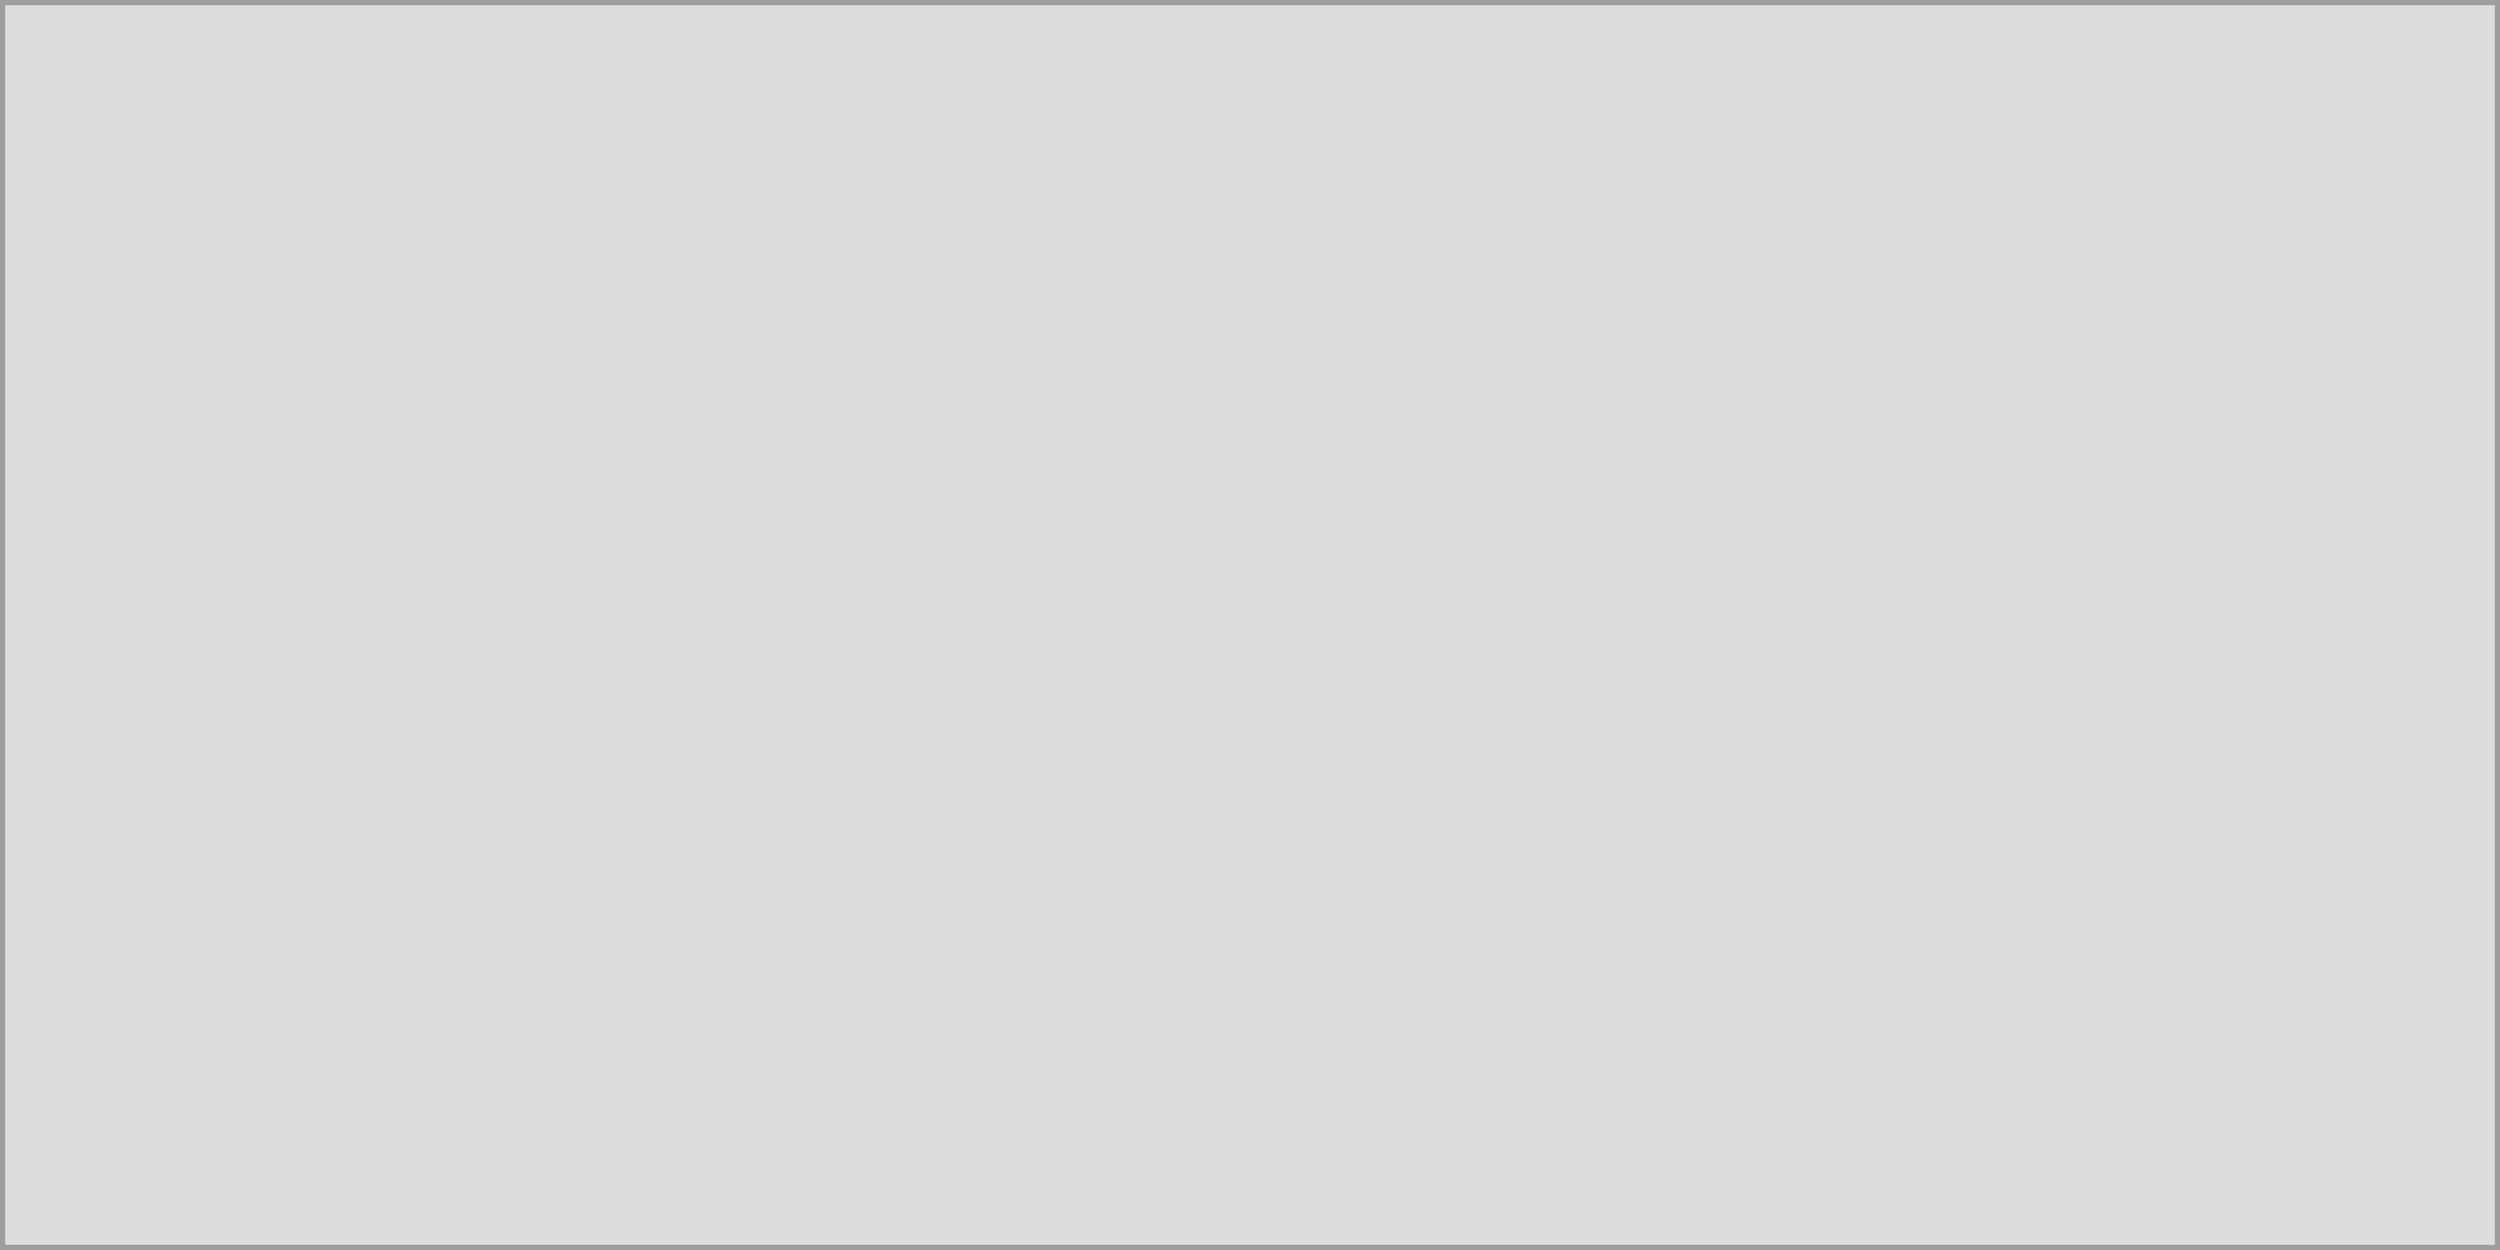
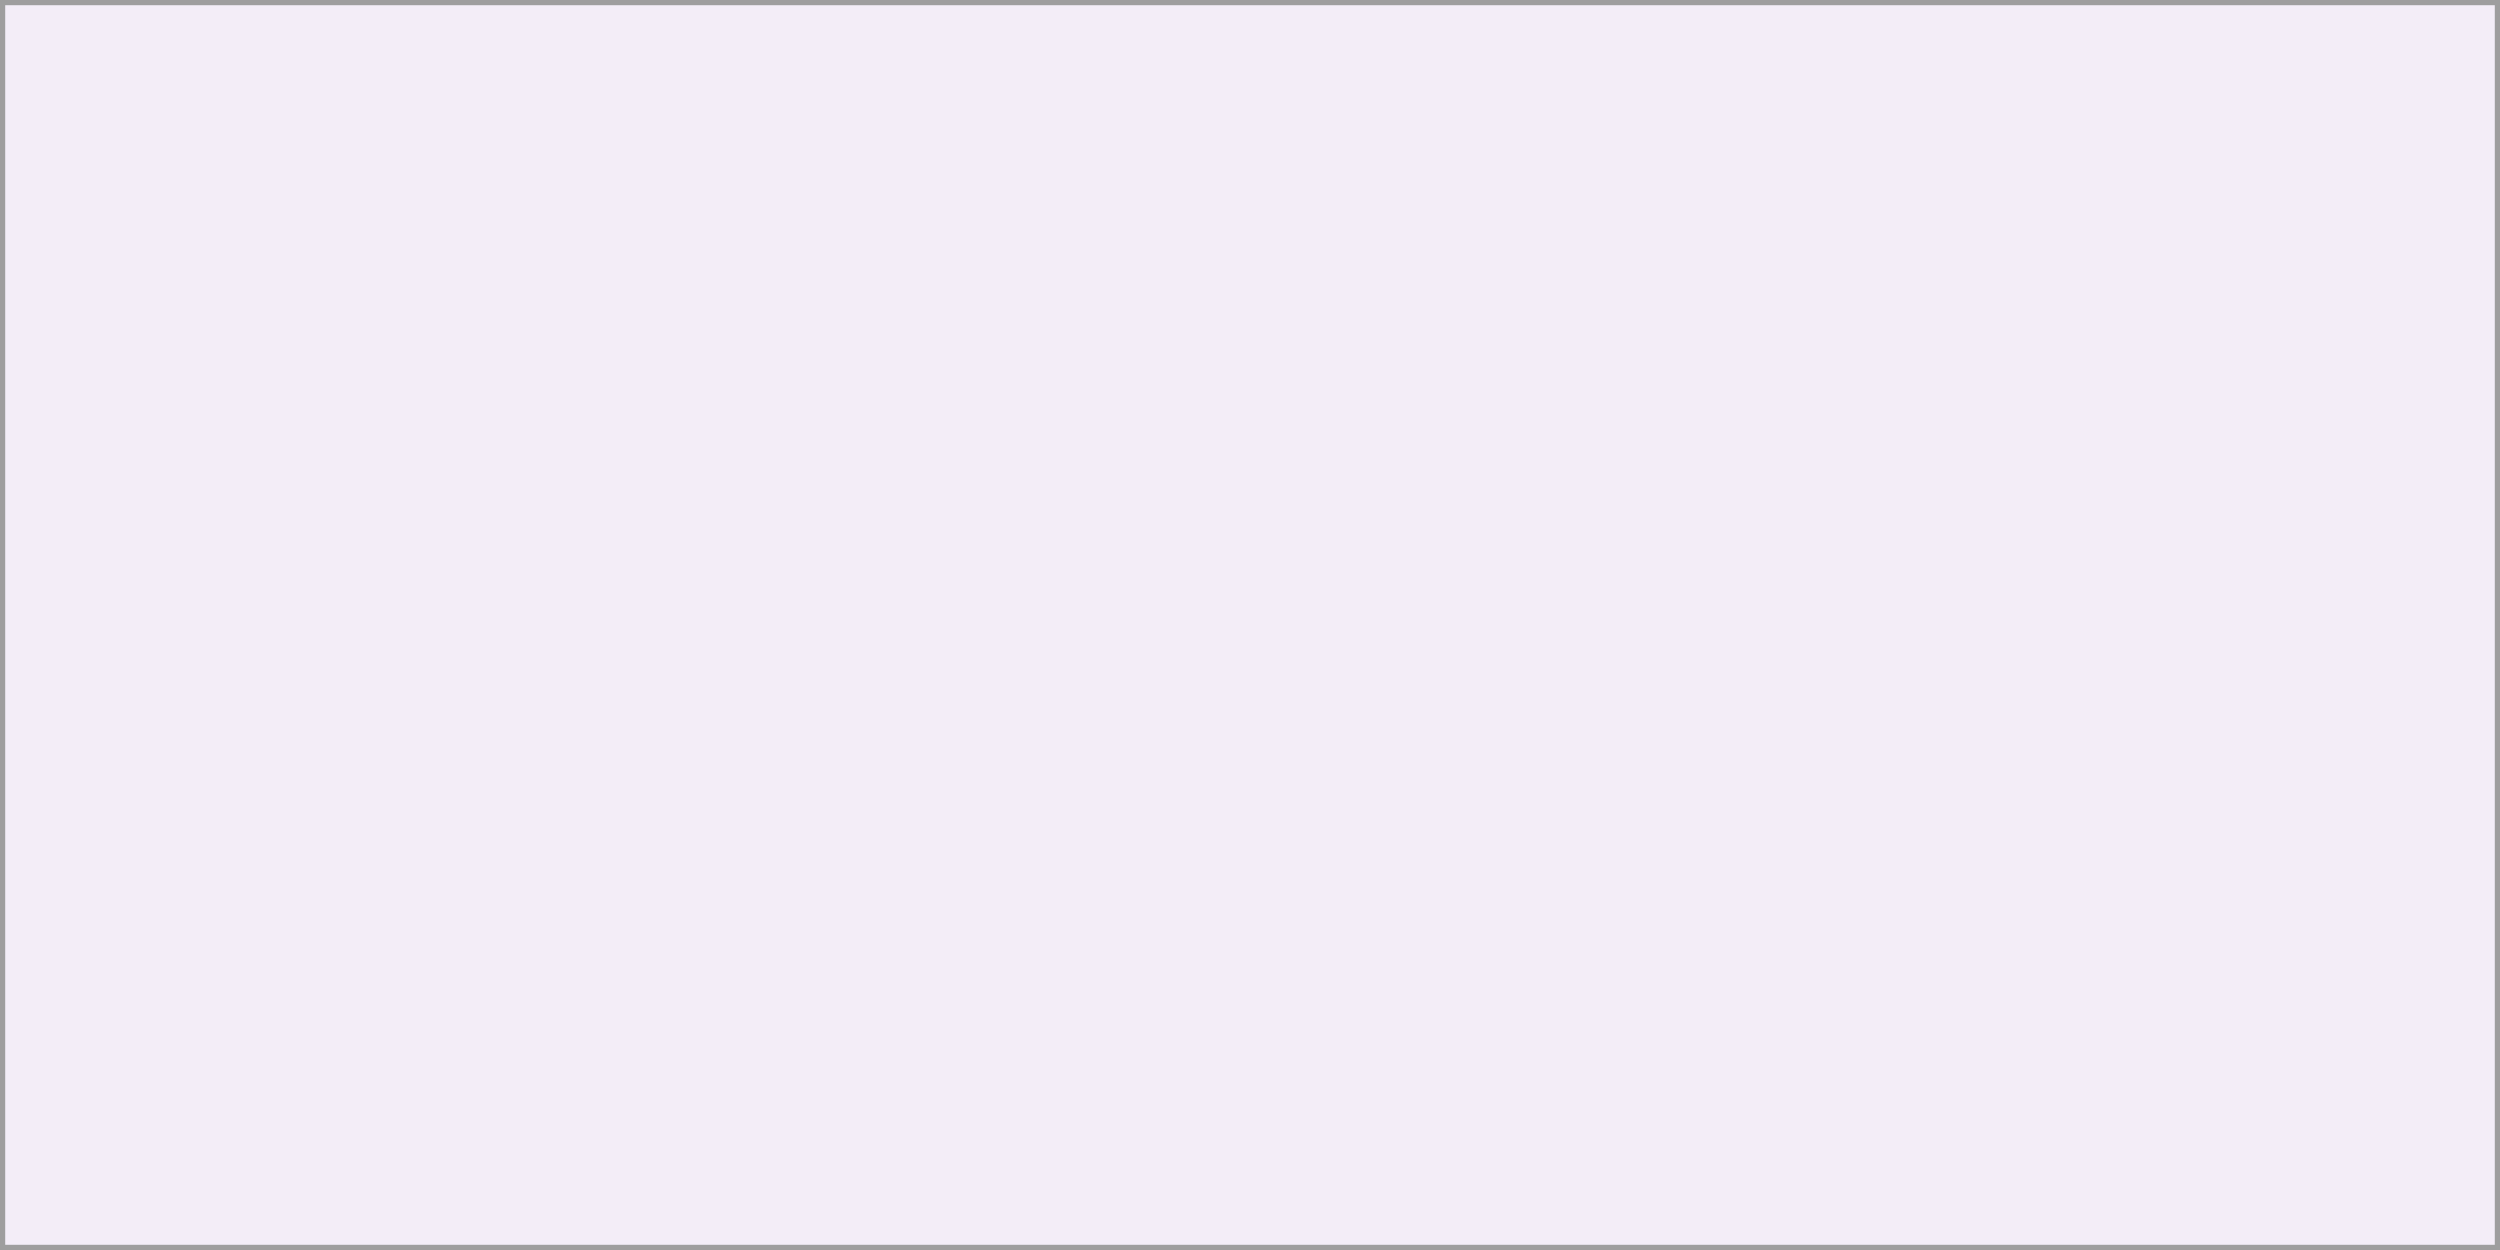
<svg xmlns="http://www.w3.org/2000/svg" width="240" height="120" viewBox="0 0 240 120">
  <rect x="0" y="0" width="240" height="120" fill="rgba(240,240,240,1.00)" />
-   <rect x="0" y="0" width="240" height="120" fill="rgba(221,221,221,1.00)" />
+   <rect x="0" y="0" width="240" height="120" fill="rgba(243,237,247,1.00)" />
  <rect x="0" y="0" width="240" height="120" fill="none" stroke="rgba(158,158,158,1.00)" stroke-width="1" />
</svg>
